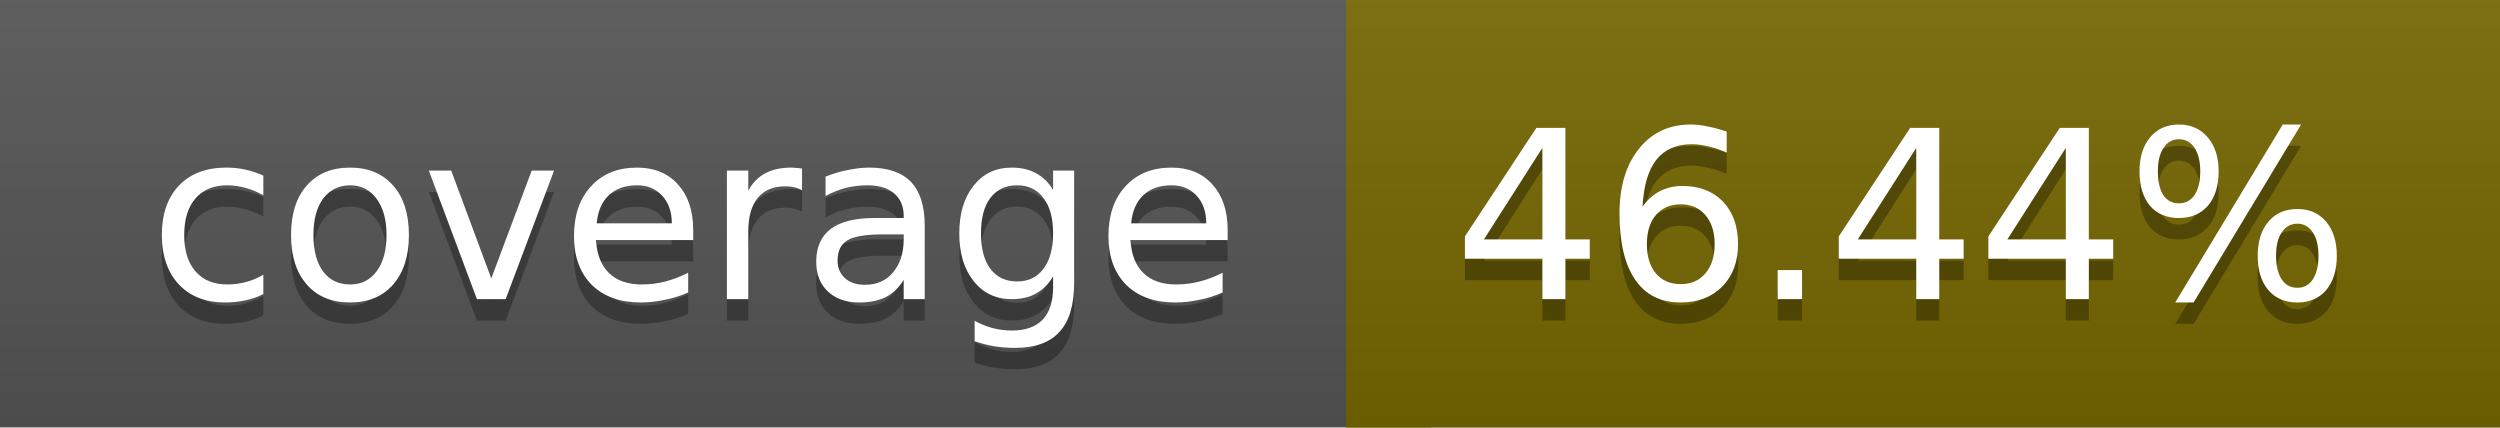
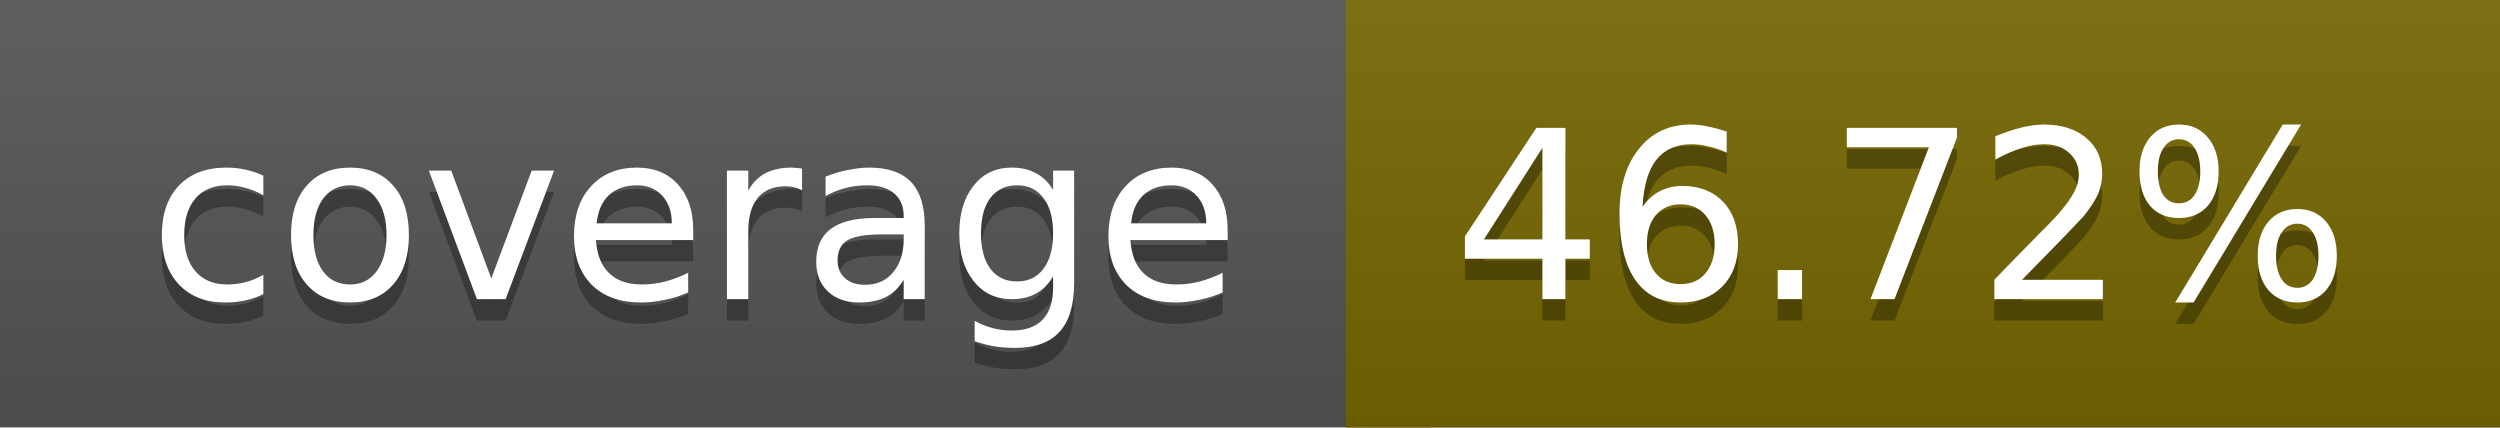
<svg xmlns="http://www.w3.org/2000/svg" width="117" height="20">
  <linearGradient id="a" x2="0" y2="100%">
    <stop offset="0" stop-color="#bbb" stop-opacity=".1" />
    <stop offset="1" stop-opacity=".1" />
  </linearGradient>
  <rect rx="0" width="117" height="20" fill="#555" />
  <rect rx="0" x="63" width="54" height="20" fill="#766700" />
  <path fill="#766700" d="M63 0h4v20h-4z" />
  <rect rx="0" width="117" height="20" fill="url(#a)" />
  <g fill="#fff" text-anchor="middle" font-family="DejaVu Sans,Verdana,Geneva,sans-serif" font-size="11">
    <text x="32.5" y="15" fill="#010101" fill-opacity=".3">coverage</text>
    <text x="32.5" y="14">coverage</text>
-     <text x="89" y="15" fill="#010101" fill-opacity=".3">46.44%</text>
-     <text x="89" y="14">46.44%</text>
+     <text x="89" y="15" fill="#010101" fill-opacity=".3">46.72%</text>
+     <text x="89" y="14">46.72%</text>
  </g>
</svg>
